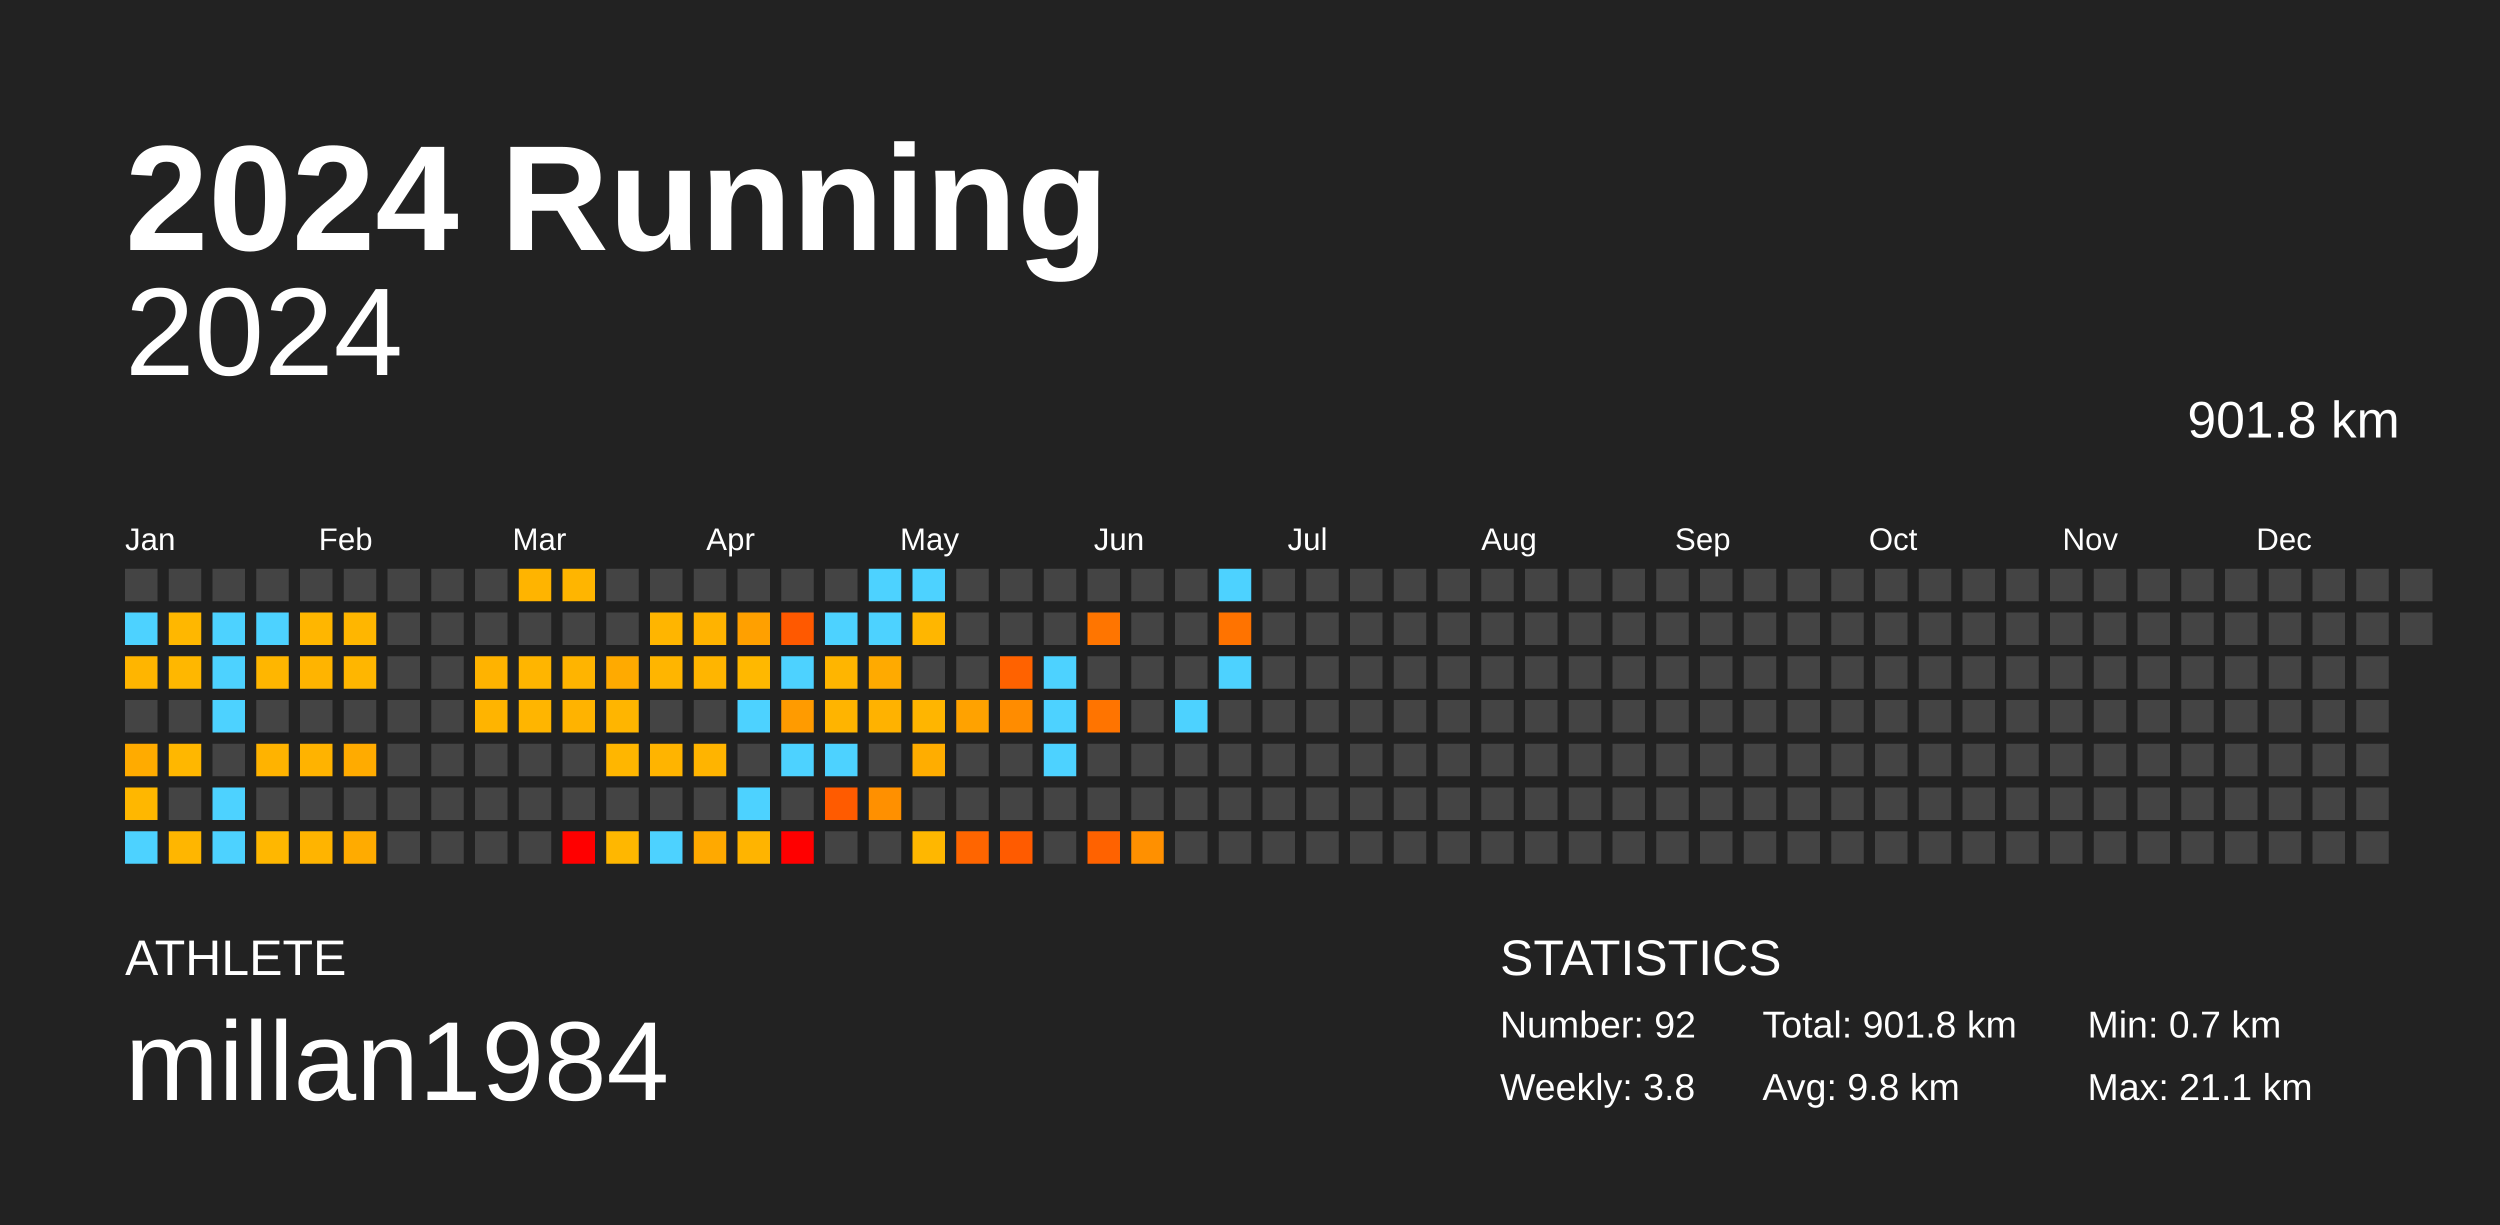
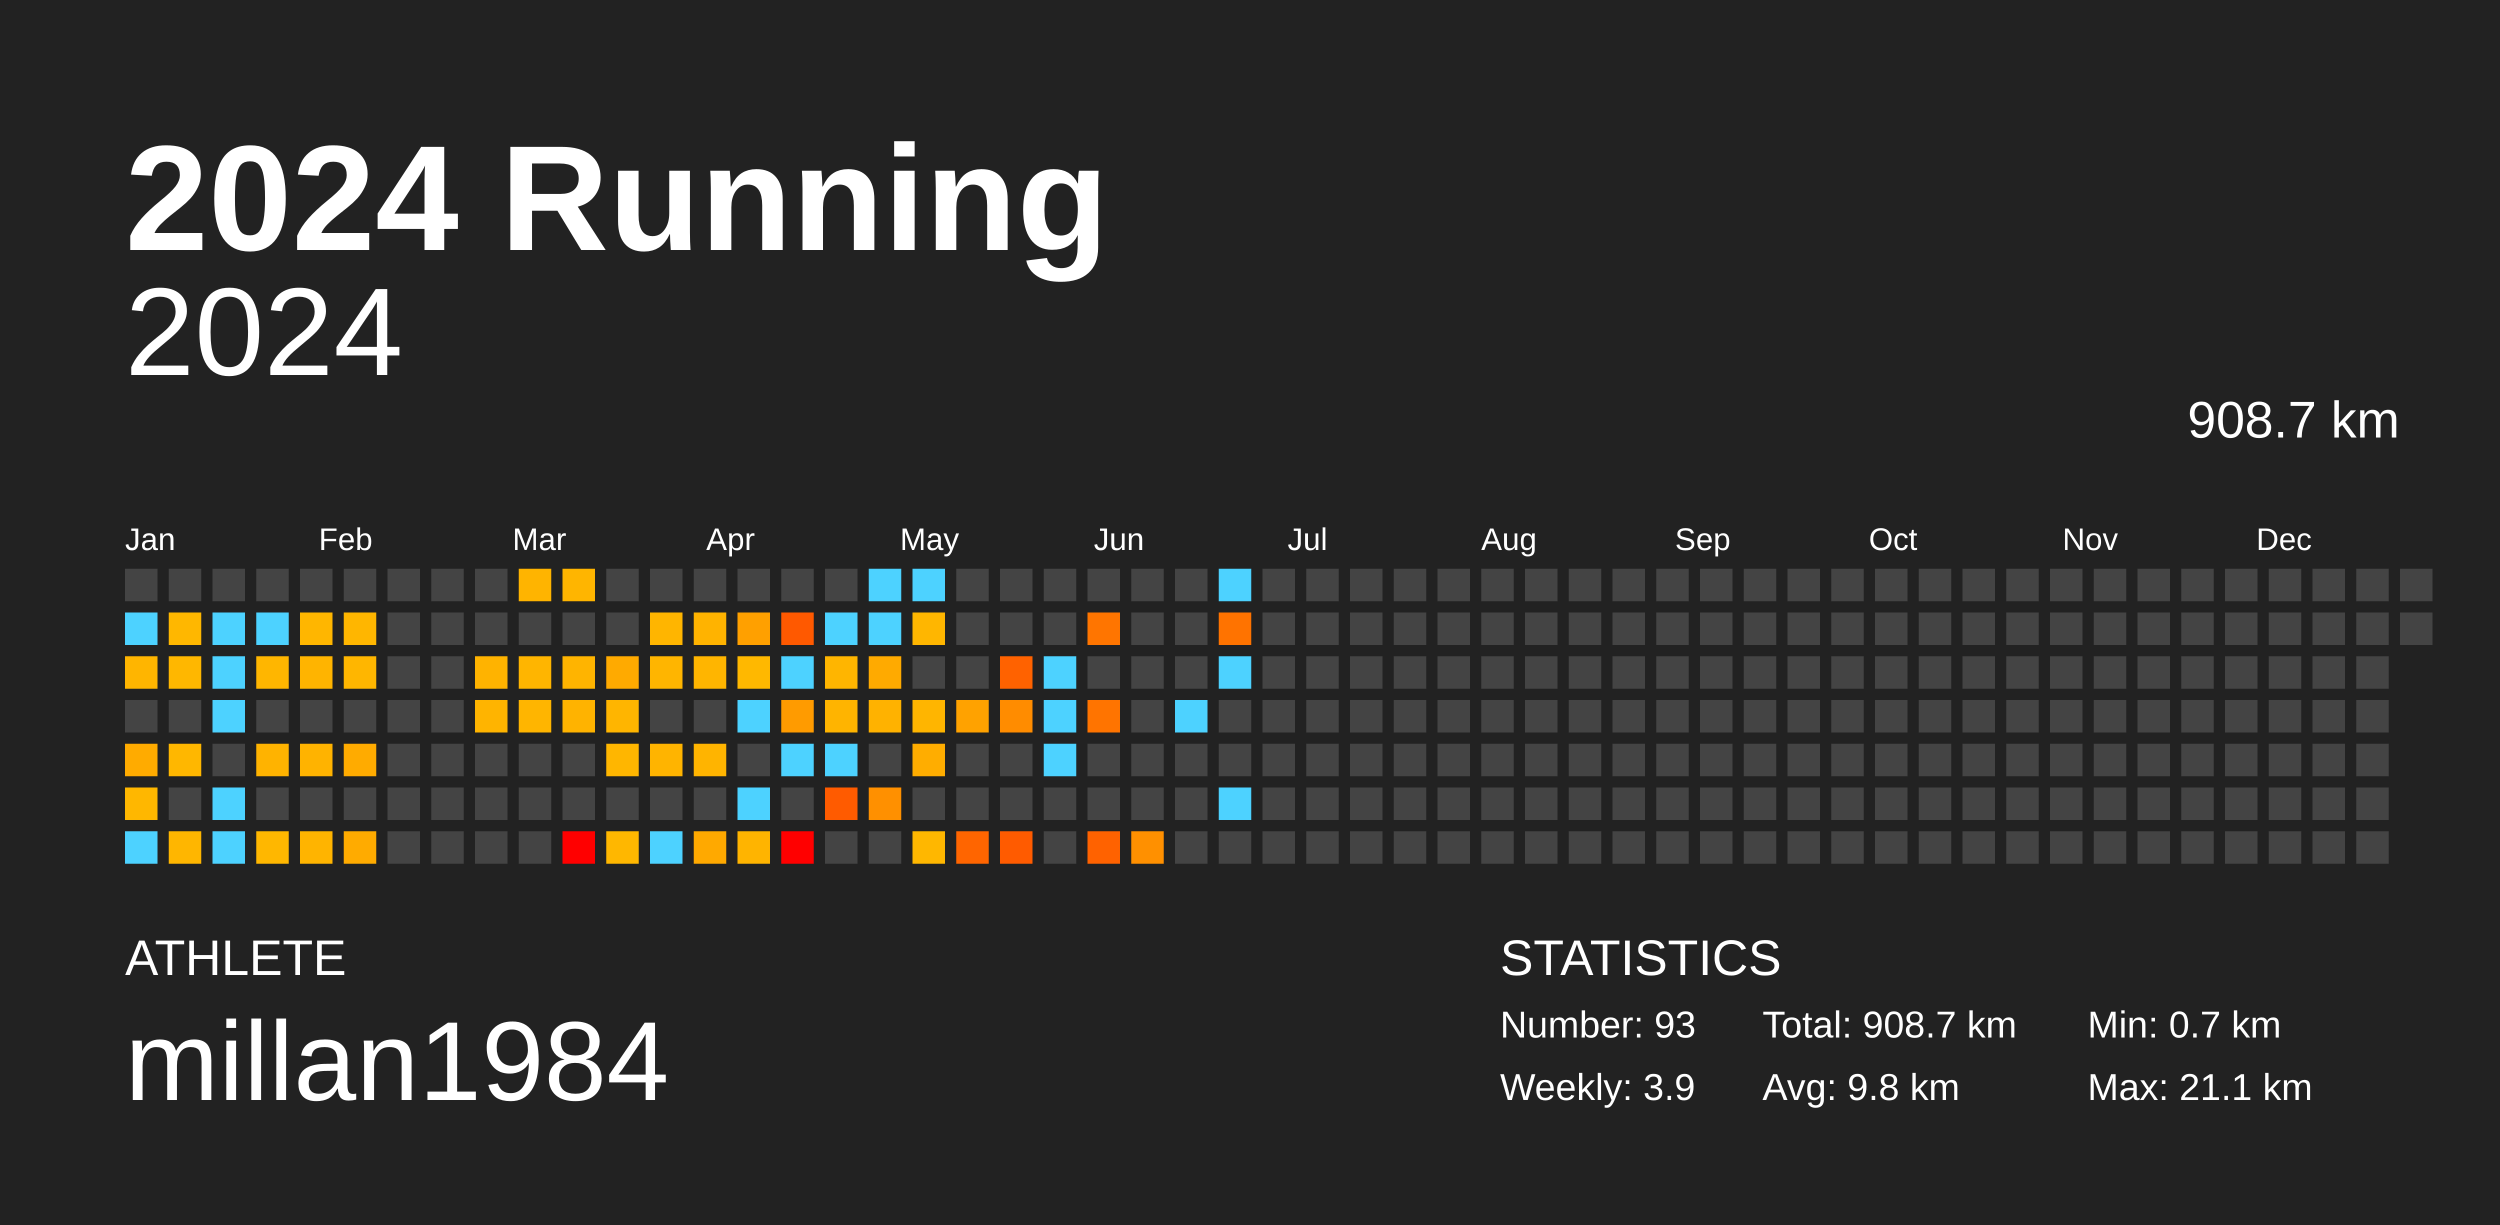
<svg xmlns="http://www.w3.org/2000/svg" baseProfile="full" height="98mm" version="1.1" viewBox="0,0,200,98" width="200mm">
  <defs />
  <rect fill="#222222" height="98" width="200" x="0" y="0" />
  <text fill="#FFFFFF" style="font-size:12px; font-family:Arial; font-weight:bold;" x="10" y="20">2024 Running</text>
  <text fill="#FFFFFF" style="font-size:4px; font-family:Arial" x="10" y="78">ATHLETE</text>
  <text fill="#FFFFFF" style="font-size:9px; font-family:Arial" x="10" y="88">millan1984</text>
  <text fill="#FFFFFF" style="font-size:4px; font-family:Arial" x="120" y="78">STATISTICS</text>
-   <text fill="#FFFFFF" style="font-size:3px; font-family:Arial" x="120" y="83">Number: 92</text>
-   <text fill="#FFFFFF" style="font-size:3px; font-family:Arial" x="120" y="88">Weekly: 3.8</text>
-   <text fill="#FFFFFF" style="font-size:3px; font-family:Arial" x="141" y="83">Total: 901.8 km</text>
+   <text fill="#FFFFFF" style="font-size:3px; font-family:Arial" x="120" y="83">Number: 93</text>
+   <text fill="#FFFFFF" style="font-size:3px; font-family:Arial" x="120" y="88">Weekly: 3.9</text>
+   <text fill="#FFFFFF" style="font-size:3px; font-family:Arial" x="141" y="83">Total: 908.7 km</text>
  <text fill="#FFFFFF" style="font-size:3px; font-family:Arial" x="141" y="88">Avg: 9.8 km</text>
  <text fill="#FFFFFF" style="font-size:3px; font-family:Arial" x="167" y="83">Min: 0.7 km</text>
  <text fill="#FFFFFF" style="font-size:3px; font-family:Arial" x="167" y="88">Max: 21.1 km</text>
  <text alignment-baseline="hanging" fill="#FFFFFF" style="font-size:10.0px; font-family:Arial;" x="10" y="30">2024</text>
-   <text alignment-baseline="hanging" fill="#FFFFFF" style="font-size:4.125px; font-family:Arial;" x="175" y="35">901.8 km</text>
+   <text alignment-baseline="hanging" fill="#FFFFFF" style="font-size:4.125px; font-family:Arial;" x="175" y="35">908.7 km</text>
  <text fill="#FFFFFF" style="font-size:2.5px; font-family:Arial" x="10.0" y="44">Jan</text>
  <text fill="#FFFFFF" style="font-size:2.5px; font-family:Arial" x="25.5" y="44">Feb</text>
  <text fill="#FFFFFF" style="font-size:2.5px; font-family:Arial" x="41.0" y="44">Mar</text>
  <text fill="#FFFFFF" style="font-size:2.5px; font-family:Arial" x="56.5" y="44">Apr</text>
  <text fill="#FFFFFF" style="font-size:2.5px; font-family:Arial" x="72.0" y="44">May</text>
  <text fill="#FFFFFF" style="font-size:2.5px; font-family:Arial" x="87.5" y="44">Jun</text>
  <text fill="#FFFFFF" style="font-size:2.5px; font-family:Arial" x="103.0" y="44">Jul</text>
  <text fill="#FFFFFF" style="font-size:2.5px; font-family:Arial" x="118.5" y="44">Aug</text>
  <text fill="#FFFFFF" style="font-size:2.5px; font-family:Arial" x="134.0" y="44">Sep</text>
  <text fill="#FFFFFF" style="font-size:2.5px; font-family:Arial" x="149.5" y="44">Oct</text>
  <text fill="#FFFFFF" style="font-size:2.5px; font-family:Arial" x="165.0" y="44">Nov</text>
  <text fill="#FFFFFF" style="font-size:2.5px; font-family:Arial" x="180.5" y="44">Dec</text>
  <rect fill="#444444" height="2.6" width="2.6" x="10.0" y="45.5" />
  <rect fill="#4dd2ff" height="2.6" width="2.6" x="10.0" y="49.0" />
  <rect fill="#ffb500" height="2.6" width="2.6" x="10.0" y="52.5" />
  <rect fill="#444444" height="2.6" width="2.6" x="10.0" y="56.0" />
  <rect fill="#ffab00" height="2.6" width="2.6" x="10.0" y="59.5" />
  <rect fill="#ffb700" height="2.6" width="2.6" x="10.0" y="63.0" />
  <rect fill="#4dd2ff" height="2.6" width="2.6" x="10.0" y="66.5" />
  <rect fill="#444444" height="2.6" width="2.6" x="13.5" y="45.5" />
  <rect fill="#ffb700" height="2.6" width="2.6" x="13.5" y="49.0" />
  <rect fill="#ffb700" height="2.6" width="2.6" x="13.5" y="52.5" />
  <rect fill="#444444" height="2.6" width="2.6" x="13.5" y="56.0" />
  <rect fill="#ffb700" height="2.6" width="2.6" x="13.5" y="59.5" />
  <rect fill="#444444" height="2.6" width="2.6" x="13.5" y="63.0" />
  <rect fill="#ffb600" height="2.6" width="2.6" x="13.5" y="66.5" />
  <rect fill="#444444" height="2.6" width="2.6" x="17.0" y="45.5" />
  <rect fill="#4dd2ff" height="2.6" width="2.6" x="17.0" y="49.0" />
  <rect fill="#4dd2ff" height="2.6" width="2.6" x="17.0" y="52.5" />
  <rect fill="#4dd2ff" height="2.6" width="2.6" x="17.0" y="56.0" />
  <rect fill="#444444" height="2.6" width="2.6" x="17.0" y="59.5" />
  <rect fill="#4dd2ff" height="2.6" width="2.6" x="17.0" y="63.0" />
  <rect fill="#4dd2ff" height="2.6" width="2.6" x="17.0" y="66.5" />
  <rect fill="#444444" height="2.6" width="2.6" x="20.5" y="45.5" />
  <rect fill="#4dd2ff" height="2.6" width="2.6" x="20.5" y="49.0" />
  <rect fill="#ffb600" height="2.6" width="2.6" x="20.5" y="52.5" />
  <rect fill="#444444" height="2.6" width="2.6" x="20.5" y="56.0" />
  <rect fill="#ffb300" height="2.6" width="2.6" x="20.5" y="59.5" />
  <rect fill="#444444" height="2.6" width="2.6" x="20.5" y="63.0" />
  <rect fill="#ffb700" height="2.6" width="2.6" x="20.5" y="66.5" />
  <rect fill="#444444" height="2.6" width="2.6" x="24.0" y="45.5" />
  <rect fill="#ffb600" height="2.6" width="2.6" x="24.0" y="49.0" />
  <rect fill="#ffb400" height="2.6" width="2.6" x="24.0" y="52.5" />
  <rect fill="#444444" height="2.6" width="2.6" x="24.0" y="56.0" />
  <rect fill="#ffb300" height="2.6" width="2.6" x="24.0" y="59.5" />
  <rect fill="#444444" height="2.6" width="2.6" x="24.0" y="63.0" />
  <rect fill="#ffb400" height="2.6" width="2.6" x="24.0" y="66.5" />
  <rect fill="#444444" height="2.6" width="2.6" x="27.5" y="45.5" />
  <rect fill="#ffb600" height="2.6" width="2.6" x="27.5" y="49.0" />
  <rect fill="#ffb600" height="2.6" width="2.6" x="27.5" y="52.5" />
  <rect fill="#444444" height="2.6" width="2.6" x="27.5" y="56.0" />
  <rect fill="#ffab00" height="2.6" width="2.6" x="27.5" y="59.5" />
  <rect fill="#444444" height="2.6" width="2.6" x="27.5" y="63.0" />
  <rect fill="#ffab00" height="2.6" width="2.6" x="27.5" y="66.5" />
  <rect fill="#444444" height="2.6" width="2.6" x="31.0" y="45.5" />
  <rect fill="#444444" height="2.6" width="2.6" x="31.0" y="49.0" />
  <rect fill="#444444" height="2.6" width="2.6" x="31.0" y="52.5" />
  <rect fill="#444444" height="2.6" width="2.6" x="31.0" y="56.0" />
  <rect fill="#444444" height="2.6" width="2.6" x="31.0" y="59.5" />
  <rect fill="#444444" height="2.6" width="2.6" x="31.0" y="63.0" />
  <rect fill="#444444" height="2.6" width="2.6" x="31.0" y="66.5" />
  <rect fill="#444444" height="2.6" width="2.6" x="34.5" y="45.5" />
  <rect fill="#444444" height="2.6" width="2.6" x="34.5" y="49.0" />
  <rect fill="#444444" height="2.6" width="2.6" x="34.5" y="52.5" />
  <rect fill="#444444" height="2.6" width="2.6" x="34.5" y="56.0" />
  <rect fill="#444444" height="2.6" width="2.6" x="34.5" y="59.5" />
  <rect fill="#444444" height="2.6" width="2.6" x="34.5" y="63.0" />
  <rect fill="#444444" height="2.6" width="2.6" x="34.5" y="66.5" />
  <rect fill="#444444" height="2.6" width="2.6" x="38.0" y="45.5" />
  <rect fill="#444444" height="2.6" width="2.6" x="38.0" y="49.0" />
  <rect fill="#ffb300" height="2.6" width="2.6" x="38.0" y="52.5" />
  <rect fill="#ffb400" height="2.6" width="2.6" x="38.0" y="56.0" />
  <rect fill="#444444" height="2.6" width="2.6" x="38.0" y="59.5" />
  <rect fill="#444444" height="2.6" width="2.6" x="38.0" y="63.0" />
  <rect fill="#444444" height="2.6" width="2.6" x="38.0" y="66.5" />
  <rect fill="#ffb400" height="2.6" width="2.6" x="41.5" y="45.5" />
  <rect fill="#444444" height="2.6" width="2.6" x="41.5" y="49.0" />
  <rect fill="#ffb500" height="2.6" width="2.6" x="41.5" y="52.5" />
  <rect fill="#ffb500" height="2.6" width="2.6" x="41.5" y="56.0" />
  <rect fill="#444444" height="2.6" width="2.6" x="41.5" y="59.5" />
  <rect fill="#444444" height="2.6" width="2.6" x="41.5" y="63.0" />
  <rect fill="#444444" height="2.6" width="2.6" x="41.5" y="66.5" />
  <rect fill="#ffb500" height="2.6" width="2.6" x="45.0" y="45.5" />
  <rect fill="#444444" height="2.6" width="2.6" x="45.0" y="49.0" />
  <rect fill="#ffb400" height="2.6" width="2.6" x="45.0" y="52.5" />
  <rect fill="#ffb300" height="2.6" width="2.6" x="45.0" y="56.0" />
  <rect fill="#444444" height="2.6" width="2.6" x="45.0" y="59.5" />
  <rect fill="#444444" height="2.6" width="2.6" x="45.0" y="63.0" />
  <rect fill="red" height="2.6" width="2.6" x="45.0" y="66.5" />
  <rect fill="#444444" height="2.6" width="2.6" x="48.5" y="45.5" />
  <rect fill="#444444" height="2.6" width="2.6" x="48.5" y="49.0" />
  <rect fill="#ffaa00" height="2.6" width="2.6" x="48.5" y="52.5" />
  <rect fill="#ffb500" height="2.6" width="2.6" x="48.5" y="56.0" />
  <rect fill="#ffb600" height="2.6" width="2.6" x="48.5" y="59.5" />
  <rect fill="#444444" height="2.6" width="2.6" x="48.5" y="63.0" />
  <rect fill="#ffb700" height="2.6" width="2.6" x="48.5" y="66.5" />
  <rect fill="#444444" height="2.6" width="2.6" x="52.0" y="45.5" />
  <rect fill="#ffb500" height="2.6" width="2.6" x="52.0" y="49.0" />
  <rect fill="#ffb500" height="2.6" width="2.6" x="52.0" y="52.5" />
  <rect fill="#444444" height="2.6" width="2.6" x="52.0" y="56.0" />
  <rect fill="#ffb400" height="2.6" width="2.6" x="52.0" y="59.5" />
  <rect fill="#444444" height="2.6" width="2.6" x="52.0" y="63.0" />
  <rect fill="#4dd2ff" height="2.6" width="2.6" x="52.0" y="66.5" />
  <rect fill="#444444" height="2.6" width="2.6" x="55.5" y="45.5" />
  <rect fill="#ffb300" height="2.6" width="2.6" x="55.5" y="49.0" />
  <rect fill="#ffb500" height="2.6" width="2.6" x="55.5" y="52.5" />
  <rect fill="#444444" height="2.6" width="2.6" x="55.5" y="56.0" />
  <rect fill="#ffb400" height="2.6" width="2.6" x="55.5" y="59.5" />
  <rect fill="#444444" height="2.6" width="2.6" x="55.5" y="63.0" />
  <rect fill="#ffa900" height="2.6" width="2.6" x="55.5" y="66.5" />
  <rect fill="#444444" height="2.6" width="2.6" x="59.0" y="45.5" />
  <rect fill="#ffa000" height="2.6" width="2.6" x="59.0" y="49.0" />
  <rect fill="#ffb800" height="2.6" width="2.6" x="59.0" y="52.5" />
  <rect fill="#4dd2ff" height="2.6" width="2.6" x="59.0" y="56.0" />
  <rect fill="#444444" height="2.6" width="2.6" x="59.0" y="59.5" />
  <rect fill="#4dd2ff" height="2.6" width="2.6" x="59.0" y="63.0" />
  <rect fill="#ffb400" height="2.6" width="2.6" x="59.0" y="66.5" />
  <rect fill="#444444" height="2.6" width="2.6" x="62.5" y="45.5" />
  <rect fill="#ff5900" height="2.6" width="2.6" x="62.5" y="49.0" />
  <rect fill="#4dd2ff" height="2.6" width="2.6" x="62.5" y="52.5" />
  <rect fill="#ff9b00" height="2.6" width="2.6" x="62.5" y="56.0" />
  <rect fill="#4dd2ff" height="2.6" width="2.6" x="62.5" y="59.5" />
  <rect fill="#444444" height="2.6" width="2.6" x="62.5" y="63.0" />
  <rect fill="red" height="2.6" width="2.6" x="62.5" y="66.5" />
  <rect fill="#444444" height="2.6" width="2.6" x="66.0" y="45.5" />
  <rect fill="#4dd2ff" height="2.6" width="2.6" x="66.0" y="49.0" />
  <rect fill="#ffb500" height="2.6" width="2.6" x="66.0" y="52.5" />
  <rect fill="#ffb400" height="2.6" width="2.6" x="66.0" y="56.0" />
  <rect fill="#4dd2ff" height="2.6" width="2.6" x="66.0" y="59.5" />
  <rect fill="#ff5b00" height="2.6" width="2.6" x="66.0" y="63.0" />
  <rect fill="#444444" height="2.6" width="2.6" x="66.0" y="66.5" />
  <rect fill="#4dd2ff" height="2.6" width="2.6" x="69.5" y="45.5" />
  <rect fill="#4dd2ff" height="2.6" width="2.6" x="69.5" y="49.0" />
  <rect fill="#ffaa00" height="2.6" width="2.6" x="69.5" y="52.5" />
  <rect fill="#ffb200" height="2.6" width="2.6" x="69.5" y="56.0" />
  <rect fill="#444444" height="2.6" width="2.6" x="69.5" y="59.5" />
  <rect fill="#ff9000" height="2.6" width="2.6" x="69.5" y="63.0" />
  <rect fill="#444444" height="2.6" width="2.6" x="69.5" y="66.5" />
  <rect fill="#4dd2ff" height="2.6" width="2.6" x="73.0" y="45.5" />
  <rect fill="#ffb600" height="2.6" width="2.6" x="73.0" y="49.0" />
  <rect fill="#444444" height="2.6" width="2.6" x="73.0" y="52.5" />
  <rect fill="#ffb500" height="2.6" width="2.6" x="73.0" y="56.0" />
  <rect fill="#ffad00" height="2.6" width="2.6" x="73.0" y="59.5" />
  <rect fill="#444444" height="2.6" width="2.6" x="73.0" y="63.0" />
  <rect fill="#ffb700" height="2.6" width="2.6" x="73.0" y="66.5" />
  <rect fill="#444444" height="2.6" width="2.6" x="76.5" y="45.5" />
  <rect fill="#444444" height="2.6" width="2.6" x="76.5" y="49.0" />
  <rect fill="#444444" height="2.6" width="2.6" x="76.5" y="52.5" />
  <rect fill="#ffa200" height="2.6" width="2.6" x="76.5" y="56.0" />
  <rect fill="#444444" height="2.6" width="2.6" x="76.5" y="59.5" />
  <rect fill="#444444" height="2.6" width="2.6" x="76.5" y="63.0" />
  <rect fill="#ff6500" height="2.6" width="2.6" x="76.5" y="66.5" />
  <rect fill="#444444" height="2.6" width="2.6" x="80.0" y="45.5" />
  <rect fill="#444444" height="2.6" width="2.6" x="80.0" y="49.0" />
  <rect fill="#ff6200" height="2.6" width="2.6" x="80.0" y="52.5" />
  <rect fill="#ff8c00" height="2.6" width="2.6" x="80.0" y="56.0" />
  <rect fill="#444444" height="2.6" width="2.6" x="80.0" y="59.5" />
  <rect fill="#444444" height="2.6" width="2.6" x="80.0" y="63.0" />
  <rect fill="#ff5b00" height="2.6" width="2.6" x="80.0" y="66.5" />
  <rect fill="#444444" height="2.6" width="2.6" x="83.5" y="45.5" />
  <rect fill="#444444" height="2.6" width="2.6" x="83.5" y="49.0" />
  <rect fill="#4dd2ff" height="2.6" width="2.6" x="83.5" y="52.5" />
  <rect fill="#4dd2ff" height="2.6" width="2.6" x="83.5" y="56.0" />
  <rect fill="#4dd2ff" height="2.6" width="2.6" x="83.5" y="59.5" />
  <rect fill="#444444" height="2.6" width="2.6" x="83.5" y="63.0" />
  <rect fill="#444444" height="2.6" width="2.6" x="83.5" y="66.5" />
  <rect fill="#444444" height="2.6" width="2.6" x="87.0" y="45.5" />
  <rect fill="#ff7500" height="2.6" width="2.6" x="87.0" y="49.0" />
  <rect fill="#444444" height="2.6" width="2.6" x="87.0" y="52.5" />
  <rect fill="#ff7400" height="2.6" width="2.6" x="87.0" y="56.0" />
  <rect fill="#444444" height="2.6" width="2.6" x="87.0" y="59.5" />
  <rect fill="#444444" height="2.6" width="2.6" x="87.0" y="63.0" />
  <rect fill="#ff6200" height="2.6" width="2.6" x="87.0" y="66.5" />
  <rect fill="#444444" height="2.6" width="2.6" x="90.5" y="45.5" />
  <rect fill="#444444" height="2.6" width="2.6" x="90.5" y="49.0" />
  <rect fill="#444444" height="2.6" width="2.6" x="90.5" y="52.5" />
  <rect fill="#444444" height="2.6" width="2.6" x="90.5" y="56.0" />
  <rect fill="#444444" height="2.6" width="2.6" x="90.5" y="59.5" />
  <rect fill="#444444" height="2.6" width="2.6" x="90.5" y="63.0" />
  <rect fill="#ff9000" height="2.6" width="2.6" x="90.5" y="66.5" />
  <rect fill="#444444" height="2.6" width="2.6" x="94.0" y="45.5" />
  <rect fill="#444444" height="2.6" width="2.6" x="94.0" y="49.0" />
  <rect fill="#444444" height="2.6" width="2.6" x="94.0" y="52.5" />
  <rect fill="#4dd2ff" height="2.6" width="2.6" x="94.0" y="56.0" />
  <rect fill="#444444" height="2.6" width="2.6" x="94.0" y="59.5" />
  <rect fill="#444444" height="2.6" width="2.6" x="94.0" y="63.0" />
  <rect fill="#444444" height="2.6" width="2.6" x="94.0" y="66.5" />
  <rect fill="#4dd2ff" height="2.6" width="2.6" x="97.5" y="45.5" />
  <rect fill="#ff7300" height="2.6" width="2.6" x="97.5" y="49.0" />
  <rect fill="#4dd2ff" height="2.6" width="2.6" x="97.5" y="52.5" />
  <rect fill="#444444" height="2.6" width="2.6" x="97.5" y="56.0" />
  <rect fill="#444444" height="2.6" width="2.6" x="97.5" y="59.5" />
-   <rect fill="#444444" height="2.6" width="2.6" x="97.5" y="63.0" />
+   <rect fill="#4dd2ff" height="2.6" width="2.6" x="97.5" y="63.0" />
  <rect fill="#444444" height="2.6" width="2.6" x="97.5" y="66.5" />
  <rect fill="#444444" height="2.6" width="2.6" x="101.0" y="45.5" />
  <rect fill="#444444" height="2.6" width="2.6" x="101.0" y="49.0" />
  <rect fill="#444444" height="2.6" width="2.6" x="101.0" y="52.5" />
  <rect fill="#444444" height="2.6" width="2.6" x="101.0" y="56.0" />
  <rect fill="#444444" height="2.6" width="2.6" x="101.0" y="59.5" />
  <rect fill="#444444" height="2.6" width="2.6" x="101.0" y="63.0" />
  <rect fill="#444444" height="2.6" width="2.6" x="101.0" y="66.5" />
  <rect fill="#444444" height="2.6" width="2.6" x="104.5" y="45.5" />
  <rect fill="#444444" height="2.6" width="2.6" x="104.5" y="49.0" />
  <rect fill="#444444" height="2.6" width="2.6" x="104.5" y="52.5" />
  <rect fill="#444444" height="2.6" width="2.6" x="104.5" y="56.0" />
  <rect fill="#444444" height="2.6" width="2.6" x="104.5" y="59.5" />
  <rect fill="#444444" height="2.6" width="2.6" x="104.5" y="63.0" />
  <rect fill="#444444" height="2.6" width="2.6" x="104.5" y="66.5" />
  <rect fill="#444444" height="2.6" width="2.6" x="108.0" y="45.5" />
  <rect fill="#444444" height="2.6" width="2.6" x="108.0" y="49.0" />
  <rect fill="#444444" height="2.6" width="2.6" x="108.0" y="52.5" />
  <rect fill="#444444" height="2.6" width="2.6" x="108.0" y="56.0" />
  <rect fill="#444444" height="2.6" width="2.6" x="108.0" y="59.5" />
  <rect fill="#444444" height="2.6" width="2.6" x="108.0" y="63.0" />
  <rect fill="#444444" height="2.6" width="2.6" x="108.0" y="66.5" />
  <rect fill="#444444" height="2.6" width="2.6" x="111.5" y="45.5" />
  <rect fill="#444444" height="2.6" width="2.6" x="111.5" y="49.0" />
  <rect fill="#444444" height="2.6" width="2.6" x="111.5" y="52.5" />
  <rect fill="#444444" height="2.6" width="2.6" x="111.5" y="56.0" />
  <rect fill="#444444" height="2.6" width="2.6" x="111.5" y="59.5" />
  <rect fill="#444444" height="2.6" width="2.6" x="111.5" y="63.0" />
  <rect fill="#444444" height="2.6" width="2.6" x="111.5" y="66.5" />
  <rect fill="#444444" height="2.6" width="2.6" x="115.0" y="45.5" />
  <rect fill="#444444" height="2.6" width="2.6" x="115.0" y="49.0" />
  <rect fill="#444444" height="2.6" width="2.6" x="115.0" y="52.5" />
  <rect fill="#444444" height="2.6" width="2.6" x="115.0" y="56.0" />
  <rect fill="#444444" height="2.6" width="2.6" x="115.0" y="59.5" />
  <rect fill="#444444" height="2.6" width="2.6" x="115.0" y="63.0" />
  <rect fill="#444444" height="2.6" width="2.6" x="115.0" y="66.5" />
  <rect fill="#444444" height="2.6" width="2.6" x="118.5" y="45.5" />
  <rect fill="#444444" height="2.6" width="2.6" x="118.5" y="49.0" />
  <rect fill="#444444" height="2.6" width="2.6" x="118.5" y="52.5" />
  <rect fill="#444444" height="2.6" width="2.6" x="118.5" y="56.0" />
  <rect fill="#444444" height="2.6" width="2.6" x="118.5" y="59.5" />
  <rect fill="#444444" height="2.6" width="2.6" x="118.5" y="63.0" />
  <rect fill="#444444" height="2.6" width="2.6" x="118.5" y="66.5" />
  <rect fill="#444444" height="2.6" width="2.6" x="122.0" y="45.5" />
  <rect fill="#444444" height="2.6" width="2.6" x="122.0" y="49.0" />
  <rect fill="#444444" height="2.6" width="2.6" x="122.0" y="52.5" />
  <rect fill="#444444" height="2.6" width="2.6" x="122.0" y="56.0" />
  <rect fill="#444444" height="2.6" width="2.6" x="122.0" y="59.5" />
  <rect fill="#444444" height="2.6" width="2.6" x="122.0" y="63.0" />
  <rect fill="#444444" height="2.6" width="2.6" x="122.0" y="66.5" />
  <rect fill="#444444" height="2.6" width="2.6" x="125.5" y="45.5" />
  <rect fill="#444444" height="2.6" width="2.6" x="125.5" y="49.0" />
  <rect fill="#444444" height="2.6" width="2.6" x="125.5" y="52.5" />
  <rect fill="#444444" height="2.6" width="2.6" x="125.5" y="56.0" />
  <rect fill="#444444" height="2.6" width="2.6" x="125.5" y="59.5" />
  <rect fill="#444444" height="2.6" width="2.6" x="125.5" y="63.0" />
  <rect fill="#444444" height="2.6" width="2.6" x="125.5" y="66.5" />
  <rect fill="#444444" height="2.6" width="2.6" x="129.0" y="45.5" />
  <rect fill="#444444" height="2.6" width="2.6" x="129.0" y="49.0" />
  <rect fill="#444444" height="2.6" width="2.6" x="129.0" y="52.5" />
  <rect fill="#444444" height="2.6" width="2.6" x="129.0" y="56.0" />
  <rect fill="#444444" height="2.6" width="2.6" x="129.0" y="59.5" />
  <rect fill="#444444" height="2.6" width="2.6" x="129.0" y="63.0" />
  <rect fill="#444444" height="2.6" width="2.6" x="129.0" y="66.5" />
  <rect fill="#444444" height="2.6" width="2.6" x="132.5" y="45.5" />
  <rect fill="#444444" height="2.6" width="2.6" x="132.5" y="49.0" />
  <rect fill="#444444" height="2.6" width="2.6" x="132.5" y="52.5" />
  <rect fill="#444444" height="2.6" width="2.6" x="132.5" y="56.0" />
  <rect fill="#444444" height="2.6" width="2.6" x="132.5" y="59.5" />
  <rect fill="#444444" height="2.6" width="2.6" x="132.5" y="63.0" />
  <rect fill="#444444" height="2.6" width="2.6" x="132.5" y="66.5" />
  <rect fill="#444444" height="2.6" width="2.6" x="136.0" y="45.5" />
  <rect fill="#444444" height="2.6" width="2.6" x="136.0" y="49.0" />
  <rect fill="#444444" height="2.6" width="2.6" x="136.0" y="52.5" />
  <rect fill="#444444" height="2.6" width="2.6" x="136.0" y="56.0" />
  <rect fill="#444444" height="2.6" width="2.6" x="136.0" y="59.5" />
  <rect fill="#444444" height="2.6" width="2.6" x="136.0" y="63.0" />
  <rect fill="#444444" height="2.6" width="2.6" x="136.0" y="66.5" />
  <rect fill="#444444" height="2.6" width="2.6" x="139.5" y="45.5" />
  <rect fill="#444444" height="2.6" width="2.6" x="139.5" y="49.0" />
  <rect fill="#444444" height="2.6" width="2.6" x="139.5" y="52.5" />
  <rect fill="#444444" height="2.6" width="2.6" x="139.5" y="56.0" />
  <rect fill="#444444" height="2.6" width="2.6" x="139.5" y="59.5" />
  <rect fill="#444444" height="2.6" width="2.6" x="139.5" y="63.0" />
  <rect fill="#444444" height="2.6" width="2.6" x="139.5" y="66.5" />
  <rect fill="#444444" height="2.6" width="2.6" x="143.0" y="45.5" />
  <rect fill="#444444" height="2.6" width="2.6" x="143.0" y="49.0" />
  <rect fill="#444444" height="2.6" width="2.6" x="143.0" y="52.5" />
  <rect fill="#444444" height="2.6" width="2.6" x="143.0" y="56.0" />
  <rect fill="#444444" height="2.6" width="2.6" x="143.0" y="59.5" />
  <rect fill="#444444" height="2.6" width="2.6" x="143.0" y="63.0" />
  <rect fill="#444444" height="2.6" width="2.6" x="143.0" y="66.5" />
  <rect fill="#444444" height="2.6" width="2.6" x="146.5" y="45.5" />
  <rect fill="#444444" height="2.6" width="2.6" x="146.5" y="49.0" />
  <rect fill="#444444" height="2.6" width="2.6" x="146.5" y="52.5" />
  <rect fill="#444444" height="2.6" width="2.6" x="146.5" y="56.0" />
  <rect fill="#444444" height="2.6" width="2.6" x="146.5" y="59.5" />
  <rect fill="#444444" height="2.6" width="2.6" x="146.5" y="63.0" />
  <rect fill="#444444" height="2.6" width="2.6" x="146.5" y="66.5" />
  <rect fill="#444444" height="2.6" width="2.6" x="150.0" y="45.5" />
  <rect fill="#444444" height="2.6" width="2.6" x="150.0" y="49.0" />
  <rect fill="#444444" height="2.6" width="2.6" x="150.0" y="52.5" />
  <rect fill="#444444" height="2.6" width="2.6" x="150.0" y="56.0" />
  <rect fill="#444444" height="2.6" width="2.6" x="150.0" y="59.5" />
  <rect fill="#444444" height="2.6" width="2.6" x="150.0" y="63.0" />
  <rect fill="#444444" height="2.6" width="2.6" x="150.0" y="66.5" />
  <rect fill="#444444" height="2.6" width="2.6" x="153.5" y="45.5" />
  <rect fill="#444444" height="2.6" width="2.6" x="153.5" y="49.0" />
  <rect fill="#444444" height="2.6" width="2.6" x="153.5" y="52.5" />
  <rect fill="#444444" height="2.6" width="2.6" x="153.5" y="56.0" />
  <rect fill="#444444" height="2.6" width="2.6" x="153.5" y="59.5" />
  <rect fill="#444444" height="2.6" width="2.6" x="153.5" y="63.0" />
  <rect fill="#444444" height="2.6" width="2.6" x="153.5" y="66.5" />
  <rect fill="#444444" height="2.6" width="2.6" x="157.0" y="45.5" />
  <rect fill="#444444" height="2.6" width="2.6" x="157.0" y="49.0" />
  <rect fill="#444444" height="2.6" width="2.6" x="157.0" y="52.5" />
  <rect fill="#444444" height="2.6" width="2.6" x="157.0" y="56.0" />
  <rect fill="#444444" height="2.6" width="2.6" x="157.0" y="59.5" />
  <rect fill="#444444" height="2.6" width="2.6" x="157.0" y="63.0" />
  <rect fill="#444444" height="2.6" width="2.6" x="157.0" y="66.5" />
  <rect fill="#444444" height="2.6" width="2.6" x="160.5" y="45.5" />
  <rect fill="#444444" height="2.6" width="2.6" x="160.5" y="49.0" />
  <rect fill="#444444" height="2.6" width="2.6" x="160.5" y="52.5" />
  <rect fill="#444444" height="2.6" width="2.6" x="160.5" y="56.0" />
  <rect fill="#444444" height="2.6" width="2.6" x="160.5" y="59.5" />
  <rect fill="#444444" height="2.6" width="2.6" x="160.5" y="63.0" />
  <rect fill="#444444" height="2.6" width="2.6" x="160.5" y="66.5" />
  <rect fill="#444444" height="2.6" width="2.6" x="164.0" y="45.5" />
  <rect fill="#444444" height="2.6" width="2.6" x="164.0" y="49.0" />
  <rect fill="#444444" height="2.6" width="2.6" x="164.0" y="52.5" />
  <rect fill="#444444" height="2.6" width="2.6" x="164.0" y="56.0" />
  <rect fill="#444444" height="2.6" width="2.6" x="164.0" y="59.5" />
  <rect fill="#444444" height="2.6" width="2.6" x="164.0" y="63.0" />
  <rect fill="#444444" height="2.6" width="2.6" x="164.0" y="66.5" />
  <rect fill="#444444" height="2.6" width="2.6" x="167.5" y="45.5" />
  <rect fill="#444444" height="2.6" width="2.6" x="167.5" y="49.0" />
  <rect fill="#444444" height="2.6" width="2.6" x="167.5" y="52.5" />
  <rect fill="#444444" height="2.6" width="2.6" x="167.5" y="56.0" />
  <rect fill="#444444" height="2.6" width="2.6" x="167.5" y="59.5" />
  <rect fill="#444444" height="2.6" width="2.6" x="167.5" y="63.0" />
  <rect fill="#444444" height="2.6" width="2.6" x="167.5" y="66.5" />
  <rect fill="#444444" height="2.6" width="2.6" x="171.0" y="45.5" />
  <rect fill="#444444" height="2.6" width="2.6" x="171.0" y="49.0" />
  <rect fill="#444444" height="2.6" width="2.6" x="171.0" y="52.5" />
  <rect fill="#444444" height="2.6" width="2.6" x="171.0" y="56.0" />
  <rect fill="#444444" height="2.6" width="2.6" x="171.0" y="59.5" />
  <rect fill="#444444" height="2.6" width="2.6" x="171.0" y="63.0" />
  <rect fill="#444444" height="2.6" width="2.6" x="171.0" y="66.5" />
  <rect fill="#444444" height="2.6" width="2.6" x="174.5" y="45.5" />
  <rect fill="#444444" height="2.6" width="2.6" x="174.5" y="49.0" />
  <rect fill="#444444" height="2.6" width="2.6" x="174.5" y="52.5" />
  <rect fill="#444444" height="2.6" width="2.6" x="174.5" y="56.0" />
  <rect fill="#444444" height="2.6" width="2.6" x="174.5" y="59.5" />
  <rect fill="#444444" height="2.6" width="2.6" x="174.5" y="63.0" />
  <rect fill="#444444" height="2.6" width="2.6" x="174.5" y="66.5" />
  <rect fill="#444444" height="2.6" width="2.6" x="178.0" y="45.5" />
  <rect fill="#444444" height="2.6" width="2.6" x="178.0" y="49.0" />
  <rect fill="#444444" height="2.6" width="2.6" x="178.0" y="52.5" />
  <rect fill="#444444" height="2.6" width="2.6" x="178.0" y="56.0" />
  <rect fill="#444444" height="2.6" width="2.6" x="178.0" y="59.5" />
  <rect fill="#444444" height="2.6" width="2.6" x="178.0" y="63.0" />
  <rect fill="#444444" height="2.6" width="2.6" x="178.0" y="66.5" />
  <rect fill="#444444" height="2.6" width="2.6" x="181.5" y="45.5" />
  <rect fill="#444444" height="2.6" width="2.6" x="181.5" y="49.0" />
  <rect fill="#444444" height="2.6" width="2.6" x="181.5" y="52.5" />
  <rect fill="#444444" height="2.6" width="2.6" x="181.5" y="56.0" />
  <rect fill="#444444" height="2.6" width="2.6" x="181.5" y="59.5" />
  <rect fill="#444444" height="2.6" width="2.6" x="181.5" y="63.0" />
  <rect fill="#444444" height="2.6" width="2.6" x="181.5" y="66.5" />
  <rect fill="#444444" height="2.6" width="2.6" x="185.0" y="45.5" />
  <rect fill="#444444" height="2.6" width="2.6" x="185.0" y="49.0" />
  <rect fill="#444444" height="2.6" width="2.6" x="185.0" y="52.5" />
  <rect fill="#444444" height="2.6" width="2.6" x="185.0" y="56.0" />
  <rect fill="#444444" height="2.6" width="2.6" x="185.0" y="59.5" />
  <rect fill="#444444" height="2.6" width="2.6" x="185.0" y="63.0" />
  <rect fill="#444444" height="2.6" width="2.6" x="185.0" y="66.5" />
  <rect fill="#444444" height="2.6" width="2.6" x="188.5" y="45.5" />
  <rect fill="#444444" height="2.6" width="2.6" x="188.5" y="49.0" />
  <rect fill="#444444" height="2.6" width="2.6" x="188.5" y="52.5" />
  <rect fill="#444444" height="2.6" width="2.6" x="188.5" y="56.0" />
  <rect fill="#444444" height="2.6" width="2.6" x="188.5" y="59.5" />
  <rect fill="#444444" height="2.6" width="2.6" x="188.5" y="63.0" />
  <rect fill="#444444" height="2.6" width="2.6" x="188.5" y="66.5" />
  <rect fill="#444444" height="2.6" width="2.6" x="192.0" y="45.5" />
  <rect fill="#444444" height="2.6" width="2.6" x="192.0" y="49.0" />
</svg>
